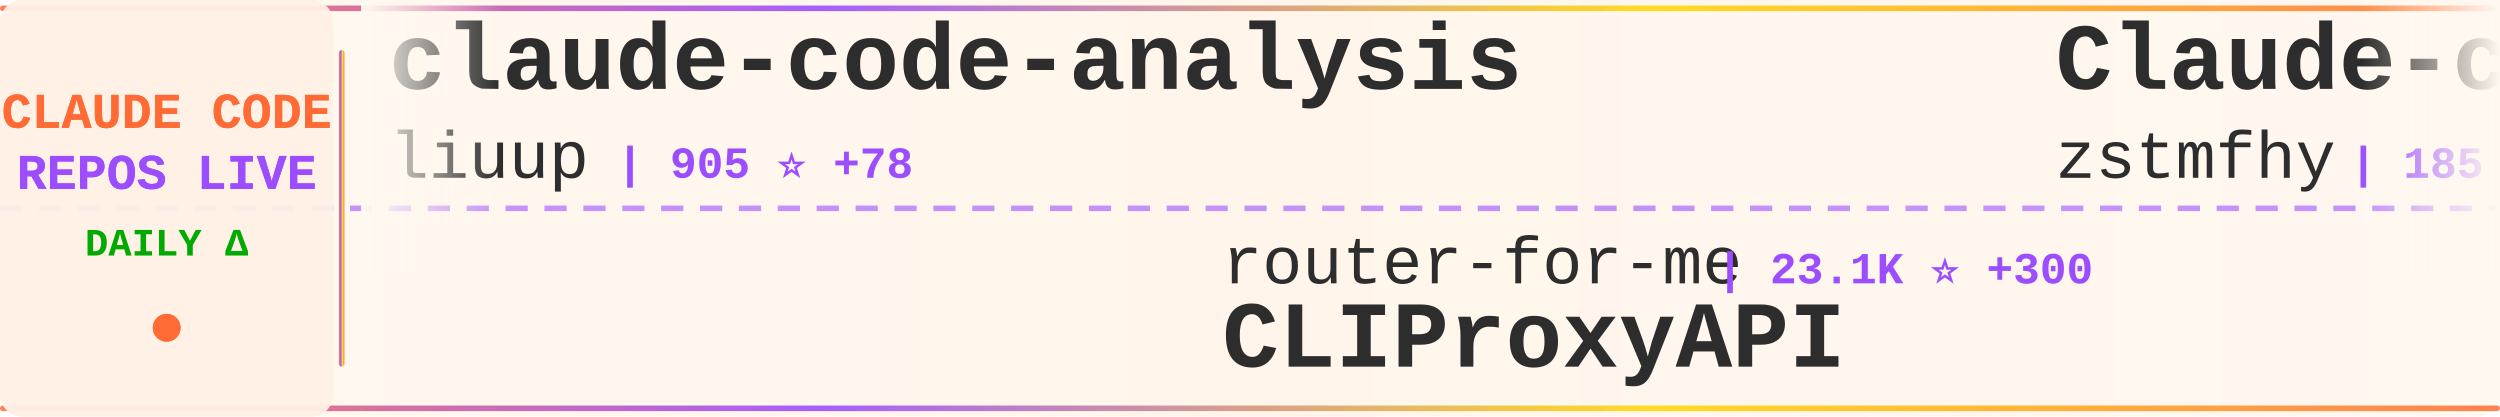
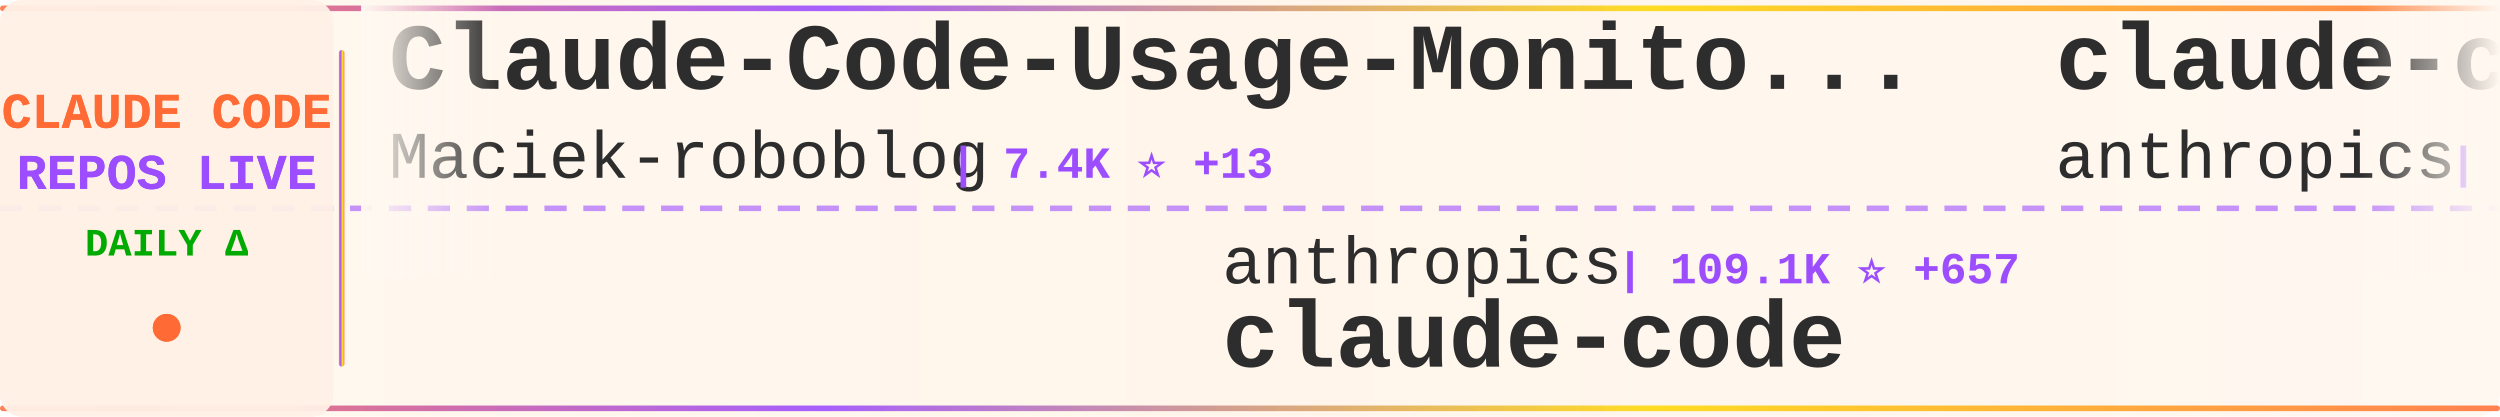
<svg xmlns="http://www.w3.org/2000/svg" width="900" height="150">
  <defs>
    <linearGradient id="tickerBg" x1="0%" y1="0%" x2="100%" y2="0%">
      <stop offset="0%" style="stop-color:#fff8f0;stop-opacity:0.98" />
      <stop offset="50%" style="stop-color:#fff5eb;stop-opacity:1" />
      <stop offset="100%" style="stop-color:#fff8f0;stop-opacity:0.98" />
    </linearGradient>
    <linearGradient id="borderGrad" x1="0%" y1="0%" x2="100%" y2="0%">
      <stop offset="0%" style="stop-color:#FF6B35;stop-opacity:0.85">
        <animate attributeName="stop-opacity" values="0.85;1;0.85" dur="2s" repeatCount="indefinite" />
      </stop>
      <stop offset="33%" style="stop-color:#9C4EFF;stop-opacity:0.9">
        <animate attributeName="stop-opacity" values="0.9;1;0.9" dur="2.2s" repeatCount="indefinite" />
      </stop>
      <stop offset="66%" style="stop-color:#FFD700;stop-opacity:0.85">
        <animate attributeName="stop-opacity" values="0.85;1;0.85" dur="1.8s" repeatCount="indefinite" />
      </stop>
      <stop offset="100%" style="stop-color:#FF6B35;stop-opacity:0.85">
        <animate attributeName="stop-opacity" values="0.85;1;0.85" dur="2s" repeatCount="indefinite" />
      </stop>
    </linearGradient>
    <filter id="textGlow">
      <feGaussianBlur stdDeviation="0.15" result="coloredBlur" />
      <feMerge>
        <feMergeNode in="coloredBlur" />
        <feMergeNode in="SourceGraphic" />
      </feMerge>
    </filter>
    <filter id="metricGlow">
      <feGaussianBlur stdDeviation="0.2" result="coloredBlur" />
      <feMerge>
        <feMergeNode in="coloredBlur" />
        <feMergeNode in="SourceGraphic" />
      </feMerge>
    </filter>
    <linearGradient id="leftFade" x1="0%" y1="0%" x2="100%" y2="0%">
      <stop offset="0%" style="stop-color:#fff8f0;stop-opacity:1" />
      <stop offset="100%" style="stop-color:#fff8f0;stop-opacity:0" />
    </linearGradient>
    <linearGradient id="rightFade" x1="0%" y1="0%" x2="100%" y2="0%">
      <stop offset="0%" style="stop-color:#fff8f0;stop-opacity:0" />
      <stop offset="100%" style="stop-color:#fff8f0;stop-opacity:1" />
    </linearGradient>
  </defs>
  <rect width="900" height="150" fill="url(#tickerBg)" rx="8" />
  <rect x="0" y="2" width="900" height="2" fill="url(#borderGrad)" rx="1" />
  <rect x="0" y="146" width="900" height="2" fill="url(#borderGrad)" rx="1" />
  <line x1="0" y1="75" x2="900" y2="75" stroke="#9C4EFF" stroke-width="2" stroke-dasharray="8 6" opacity="0.6" />
  <rect x="0" y="0" width="120" height="150" fill="#fff0e6" opacity="0.95" rx="8" />
  <text x="60" y="46" font-family="'Courier New', monospace" font-size="18" font-weight="bold" fill="#FF6B35" text-anchor="middle" filter="url(#textGlow)">
    CLAUDE CODE
  </text>
  <text x="60" y="68" font-family="'Courier New', monospace" font-size="18" font-weight="bold" fill="#9C4EFF" text-anchor="middle" filter="url(#textGlow)">
    REPOS LIVE
  </text>
  <text x="60" y="92" font-family="'Courier New', monospace" font-size="14" font-weight="bold" fill="#00aa00" text-anchor="middle">
    DAILY Δ
  </text>
  <circle cx="60" cy="118" r="5" fill="#FF6B35" filter="url(#metricGlow)">
    <animate attributeName="r" values="4;6;4" dur="1.5s" repeatCount="indefinite" />
    <animate attributeName="opacity" values="0.6;1;0.6" dur="1.5s" repeatCount="indefinite" />
  </circle>
  <rect x="122" y="18" width="2" height="114" fill="url(#borderGrad)" rx="1" />
  <clipPath id="tickerClip">
    <rect x="130" y="0" width="770" height="150" />
  </clipPath>
  <g clip-path="url(#tickerClip)">
    <g id="tickerItems">
      <animateTransform attributeName="transform" attributeType="XML" type="translate" from="0 0" to="-3000 0" dur="54s" repeatCount="indefinite" />
      <g transform="translate(0, 0)">
-         <text x="140" y="32" font-family="'Courier New', monospace" font-size="34" font-weight="bold" fill="#2d2d2d">claude-code-analysis</text>
-         <text x="140" y="64" font-family="'Courier New', monospace" font-size="24" font-weight="normal" fill="#2d2d2d" opacity="1.0">liuup</text>
-         <text x="222" y="64" font-family="'Courier New', monospace" font-size="16" font-weight="bold" fill="#9C4EFF"> | 905 ⭐ +78</text>
+         <text x="140" y="32" font-family="'Courier New', monospace" font-size="34" font-weight="bold" fill="#2d2d2d">Claude-Code-Usage-Monito...</text>
+         <text x="140" y="64" font-family="'Courier New', monospace" font-size="24" font-weight="normal" fill="#2d2d2d" opacity="1.0">Maciek-roboblog</text>
+         <text x="342" y="64" font-family="'Courier New', monospace" font-size="16" font-weight="bold" fill="#9C4EFF"> | 7.4K ⭐ +13</text>
      </g>
      <g transform="translate(300, 0)">
+         <text x="140" y="102" font-family="'Courier New', monospace" font-size="24" font-weight="normal" fill="#2d2d2d" opacity="1.0">anthropics</text>
+         <text x="282" y="102" font-family="'Courier New', monospace" font-size="16" font-weight="bold" fill="#9C4EFF"> | 109.1K ⭐ +657</text>
+         <text x="140" y="132" font-family="'Courier New', monospace" font-size="34" font-weight="bold" fill="#2d2d2d">claude-code</text>
+       </g>
+       <g transform="translate(600, 0)">
+         <text x="140" y="32" font-family="'Courier New', monospace" font-size="34" font-weight="bold" fill="#2d2d2d">claude-code-security-rev...</text>
+         <text x="140" y="64" font-family="'Courier New', monospace" font-size="24" font-weight="normal" fill="#2d2d2d" opacity="1.0">anthropics</text>
+         <text x="282" y="64" font-family="'Courier New', monospace" font-size="16" font-weight="bold" fill="#9C4EFF"> | 4.1K ⭐ +3</text>
+       </g>
+       <g transform="translate(900, 0)">
+         <text x="140" y="102" font-family="'Courier New', monospace" font-size="24" font-weight="normal" fill="#2d2d2d" opacity="1.0">sugyan</text>
+         <text x="234" y="102" font-family="'Courier New', monospace" font-size="16" font-weight="bold" fill="#9C4EFF"> | 996 ⭐ +1</text>
+         <text x="140" y="132" font-family="'Courier New', monospace" font-size="34" font-weight="bold" fill="#2d2d2d">claude-code-webui</text>
+       </g>
+       <g transform="translate(1200, 0)">
+         <text x="140" y="32" font-family="'Courier New', monospace" font-size="34" font-weight="bold" fill="#2d2d2d">claude-code-base-action</text>
+         <text x="140" y="64" font-family="'Courier New', monospace" font-size="24" font-weight="normal" fill="#2d2d2d" opacity="1.0">anthropics</text>
+         <text x="282" y="64" font-family="'Courier New', monospace" font-size="16" font-weight="bold" fill="#9C4EFF"> | 783 ⭐ +2</text>
+       </g>
+       <g transform="translate(1500, 0)">
+         <text x="140" y="102" font-family="'Courier New', monospace" font-size="24" font-weight="normal" fill="#2d2d2d" opacity="1.0">T-Lab-CUHKSZ</text>
+         <text x="306" y="102" font-family="'Courier New', monospace" font-size="16" font-weight="bold" fill="#9C4EFF"> | 278 ⭐ +5</text>
+         <text x="140" y="132" font-family="'Courier New', monospace" font-size="34" font-weight="bold" fill="#2d2d2d">claude-code</text>
+       </g>
+       <g transform="translate(1800, 0)">
+         <text x="140" y="32" font-family="'Courier New', monospace" font-size="34" font-weight="bold" fill="#2d2d2d">claude-code-templates</text>
+         <text x="140" y="64" font-family="'Courier New', monospace" font-size="24" font-weight="normal" fill="#2d2d2d" opacity="1.0">davila7</text>
+         <text x="246" y="64" font-family="'Courier New', monospace" font-size="16" font-weight="bold" fill="#9C4EFF"> | 24.1K ⭐ +30</text>
+       </g>
+       <g transform="translate(2100, 0)">
        <text x="140" y="102" font-family="'Courier New', monospace" font-size="24" font-weight="normal" fill="#2d2d2d" opacity="1.0">router-for-me</text>
-         <text x="318" y="102" font-family="'Courier New', monospace" font-size="16" font-weight="bold" fill="#9C4EFF"> | 23.1K ⭐ +300</text>
+         <text x="318" y="102" font-family="'Courier New', monospace" font-size="16" font-weight="bold" fill="#9C4EFF"> | 23.2K ⭐ +270</text>
        <text x="140" y="132" font-family="'Courier New', monospace" font-size="34" font-weight="bold" fill="#2d2d2d">CLIProxyAPI</text>
      </g>
-       <g transform="translate(600, 0)">
-         <text x="140" y="32" font-family="'Courier New', monospace" font-size="34" font-weight="bold" fill="#2d2d2d">Claude-code</text>
-         <text x="140" y="64" font-family="'Courier New', monospace" font-size="24" font-weight="normal" fill="#2d2d2d" opacity="1.0">zstmfhy</text>
-         <text x="246" y="64" font-family="'Courier New', monospace" font-size="16" font-weight="bold" fill="#9C4EFF"> | 185 ⭐ +3</text>
-       </g>
-       <g transform="translate(900, 0)">
-         <text x="140" y="102" font-family="'Courier New', monospace" font-size="24" font-weight="normal" fill="#2d2d2d" opacity="1.0">anthropics</text>
-         <text x="282" y="102" font-family="'Courier New', monospace" font-size="16" font-weight="bold" fill="#9C4EFF"> | 16.0K ⭐ +71</text>
-         <text x="140" y="132" font-family="'Courier New', monospace" font-size="34" font-weight="bold" fill="#2d2d2d">claude-plugins-official</text>
-       </g>
-       <g transform="translate(1200, 0)">
-         <text x="140" y="32" font-family="'Courier New', monospace" font-size="34" font-weight="bold" fill="#2d2d2d">claude-code-ultimate-gui...</text>
-         <text x="140" y="64" font-family="'Courier New', monospace" font-size="24" font-weight="normal" fill="#2d2d2d" opacity="1.0">FlorianBruniaux</text>
-         <text x="342" y="64" font-family="'Courier New', monospace" font-size="16" font-weight="bold" fill="#9C4EFF"> | 2.9K ⭐ +67</text>
-       </g>
-       <g transform="translate(1500, 0)">
-         <text x="140" y="102" font-family="'Courier New', monospace" font-size="24" font-weight="normal" fill="#2d2d2d" opacity="1.0">wshobson</text>
-         <text x="258" y="102" font-family="'Courier New', monospace" font-size="16" font-weight="bold" fill="#9C4EFF"> | 33.0K ⭐ +55</text>
-         <text x="140" y="132" font-family="'Courier New', monospace" font-size="34" font-weight="bold" fill="#2d2d2d">agents</text>
-       </g>
-       <g transform="translate(1800, 0)">
-         <text x="140" y="32" font-family="'Courier New', monospace" font-size="34" font-weight="bold" fill="#2d2d2d">ralph-claude-code</text>
-         <text x="140" y="64" font-family="'Courier New', monospace" font-size="24" font-weight="normal" fill="#2d2d2d" opacity="1.0">frankbria</text>
-         <text x="270" y="64" font-family="'Courier New', monospace" font-size="16" font-weight="bold" fill="#9C4EFF"> | 8.4K ⭐ +47</text>
-       </g>
-       <g transform="translate(2100, 0)">
-         <text x="140" y="102" font-family="'Courier New', monospace" font-size="24" font-weight="normal" fill="#2d2d2d" opacity="1.0">Alishahryar1</text>
-         <text x="306" y="102" font-family="'Courier New', monospace" font-size="16" font-weight="bold" fill="#9C4EFF"> | 1.6K ⭐ +108</text>
-         <text x="140" y="132" font-family="'Courier New', monospace" font-size="34" font-weight="bold" fill="#2d2d2d">free-claude-code</text>
-       </g>
      <g transform="translate(2400, 0)">
-         <text x="140" y="32" font-family="'Courier New', monospace" font-size="34" font-weight="bold" fill="#2d2d2d">claude-code-source-code</text>
-         <text x="140" y="64" font-family="'Courier New', monospace" font-size="24" font-weight="normal" fill="#2d2d2d" opacity="1.0">777genius</text>
-         <text x="270" y="64" font-family="'Courier New', monospace" font-size="16" font-weight="bold" fill="#9C4EFF"> | 871 ⭐ +11</text>
+         <text x="140" y="32" font-family="'Courier New', monospace" font-size="34" font-weight="bold" fill="#2d2d2d">claude-skills</text>
+         <text x="140" y="64" font-family="'Courier New', monospace" font-size="24" font-weight="normal" fill="#2d2d2d" opacity="1.0">alirezarezvani</text>
+         <text x="330" y="64" font-family="'Courier New', monospace" font-size="16" font-weight="bold" fill="#9C4EFF"> | 9.5K ⭐ +169</text>
      </g>
      <g transform="translate(2700, 0)">
-         <text x="140" y="102" font-family="'Courier New', monospace" font-size="24" font-weight="normal" fill="#2d2d2d" opacity="1.0">affaan-m</text>
-         <text x="258" y="102" font-family="'Courier New', monospace" font-size="16" font-weight="bold" fill="#9C4EFF"> | 138.5K ⭐ +2.0K</text>
-         <text x="140" y="132" font-family="'Courier New', monospace" font-size="34" font-weight="bold" fill="#2d2d2d">everything-claude-code</text>
+         <text x="140" y="102" font-family="'Courier New', monospace" font-size="24" font-weight="normal" fill="#2d2d2d" opacity="1.0">oboard</text>
+         <text x="234" y="102" font-family="'Courier New', monospace" font-size="16" font-weight="bold" fill="#9C4EFF"> | 2.8K ⭐ +54</text>
+         <text x="140" y="132" font-family="'Courier New', monospace" font-size="34" font-weight="bold" fill="#2d2d2d">claude-code-rev</text>
      </g>
      <g transform="translate(3000, 0)">
-         <text x="140" y="32" font-family="'Courier New', monospace" font-size="34" font-weight="bold" fill="#2d2d2d">claude-code-analysis</text>
-         <text x="140" y="64" font-family="'Courier New', monospace" font-size="24" font-weight="normal" fill="#2d2d2d" opacity="1.0">liuup</text>
-         <text x="222" y="64" font-family="'Courier New', monospace" font-size="16" font-weight="bold" fill="#9C4EFF"> | 905 ⭐ +78</text>
+         <text x="140" y="32" font-family="'Courier New', monospace" font-size="34" font-weight="bold" fill="#2d2d2d">Claude-Code-Usage-Monito...</text>
+         <text x="140" y="64" font-family="'Courier New', monospace" font-size="24" font-weight="normal" fill="#2d2d2d" opacity="1.0">Maciek-roboblog</text>
+         <text x="342" y="64" font-family="'Courier New', monospace" font-size="16" font-weight="bold" fill="#9C4EFF"> | 7.4K ⭐ +13</text>
      </g>
      <g transform="translate(3300, 0)">
-         <text x="140" y="102" font-family="'Courier New', monospace" font-size="24" font-weight="normal" fill="#2d2d2d" opacity="1.0">router-for-me</text>
-         <text x="318" y="102" font-family="'Courier New', monospace" font-size="16" font-weight="bold" fill="#9C4EFF"> | 23.1K ⭐ +300</text>
-         <text x="140" y="132" font-family="'Courier New', monospace" font-size="34" font-weight="bold" fill="#2d2d2d">CLIProxyAPI</text>
+         <text x="140" y="102" font-family="'Courier New', monospace" font-size="24" font-weight="normal" fill="#2d2d2d" opacity="1.0">anthropics</text>
+         <text x="282" y="102" font-family="'Courier New', monospace" font-size="16" font-weight="bold" fill="#9C4EFF"> | 109.1K ⭐ +657</text>
+         <text x="140" y="132" font-family="'Courier New', monospace" font-size="34" font-weight="bold" fill="#2d2d2d">claude-code</text>
      </g>
      <g transform="translate(3600, 0)">
-         <text x="140" y="32" font-family="'Courier New', monospace" font-size="34" font-weight="bold" fill="#2d2d2d">Claude-code</text>
-         <text x="140" y="64" font-family="'Courier New', monospace" font-size="24" font-weight="normal" fill="#2d2d2d" opacity="1.0">zstmfhy</text>
-         <text x="246" y="64" font-family="'Courier New', monospace" font-size="16" font-weight="bold" fill="#9C4EFF"> | 185 ⭐ +3</text>
+         <text x="140" y="32" font-family="'Courier New', monospace" font-size="34" font-weight="bold" fill="#2d2d2d">claude-code-security-rev...</text>
+         <text x="140" y="64" font-family="'Courier New', monospace" font-size="24" font-weight="normal" fill="#2d2d2d" opacity="1.0">anthropics</text>
+         <text x="282" y="64" font-family="'Courier New', monospace" font-size="16" font-weight="bold" fill="#9C4EFF"> | 4.1K ⭐ +3</text>
      </g>
      <g transform="translate(3900, 0)">
-         <text x="140" y="102" font-family="'Courier New', monospace" font-size="24" font-weight="normal" fill="#2d2d2d" opacity="1.0">anthropics</text>
-         <text x="282" y="102" font-family="'Courier New', monospace" font-size="16" font-weight="bold" fill="#9C4EFF"> | 16.0K ⭐ +71</text>
-         <text x="140" y="132" font-family="'Courier New', monospace" font-size="34" font-weight="bold" fill="#2d2d2d">claude-plugins-official</text>
+         <text x="140" y="102" font-family="'Courier New', monospace" font-size="24" font-weight="normal" fill="#2d2d2d" opacity="1.0">sugyan</text>
+         <text x="234" y="102" font-family="'Courier New', monospace" font-size="16" font-weight="bold" fill="#9C4EFF"> | 996 ⭐ +1</text>
+         <text x="140" y="132" font-family="'Courier New', monospace" font-size="34" font-weight="bold" fill="#2d2d2d">claude-code-webui</text>
      </g>
    </g>
  </g>
  <rect x="130" y="0" width="50" height="100" fill="url(#leftFade)" />
  <rect x="850" y="0" width="50" height="100" fill="url(#rightFade)" />
</svg>
